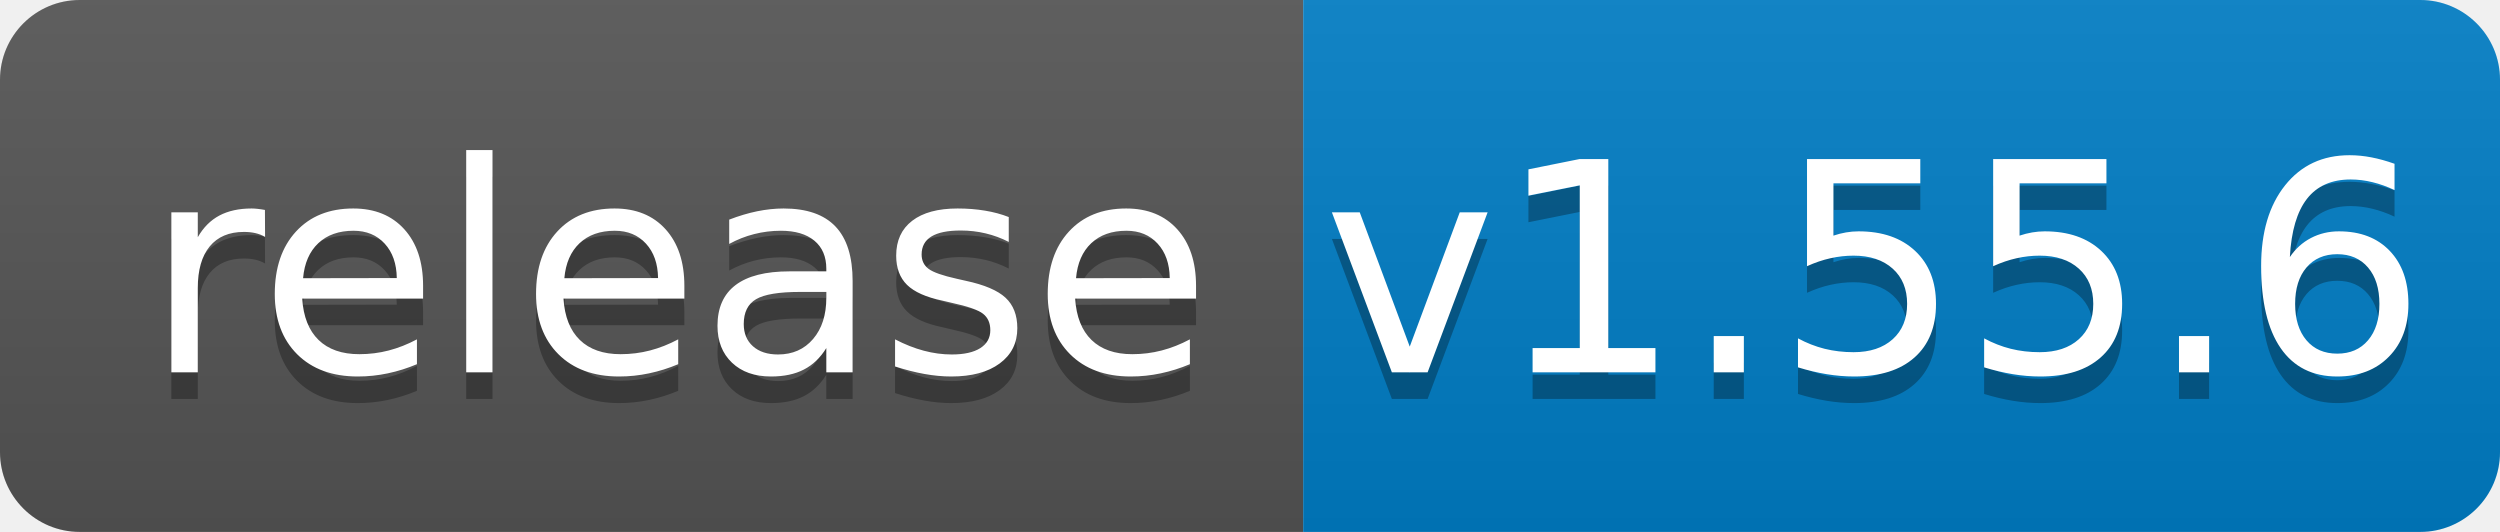
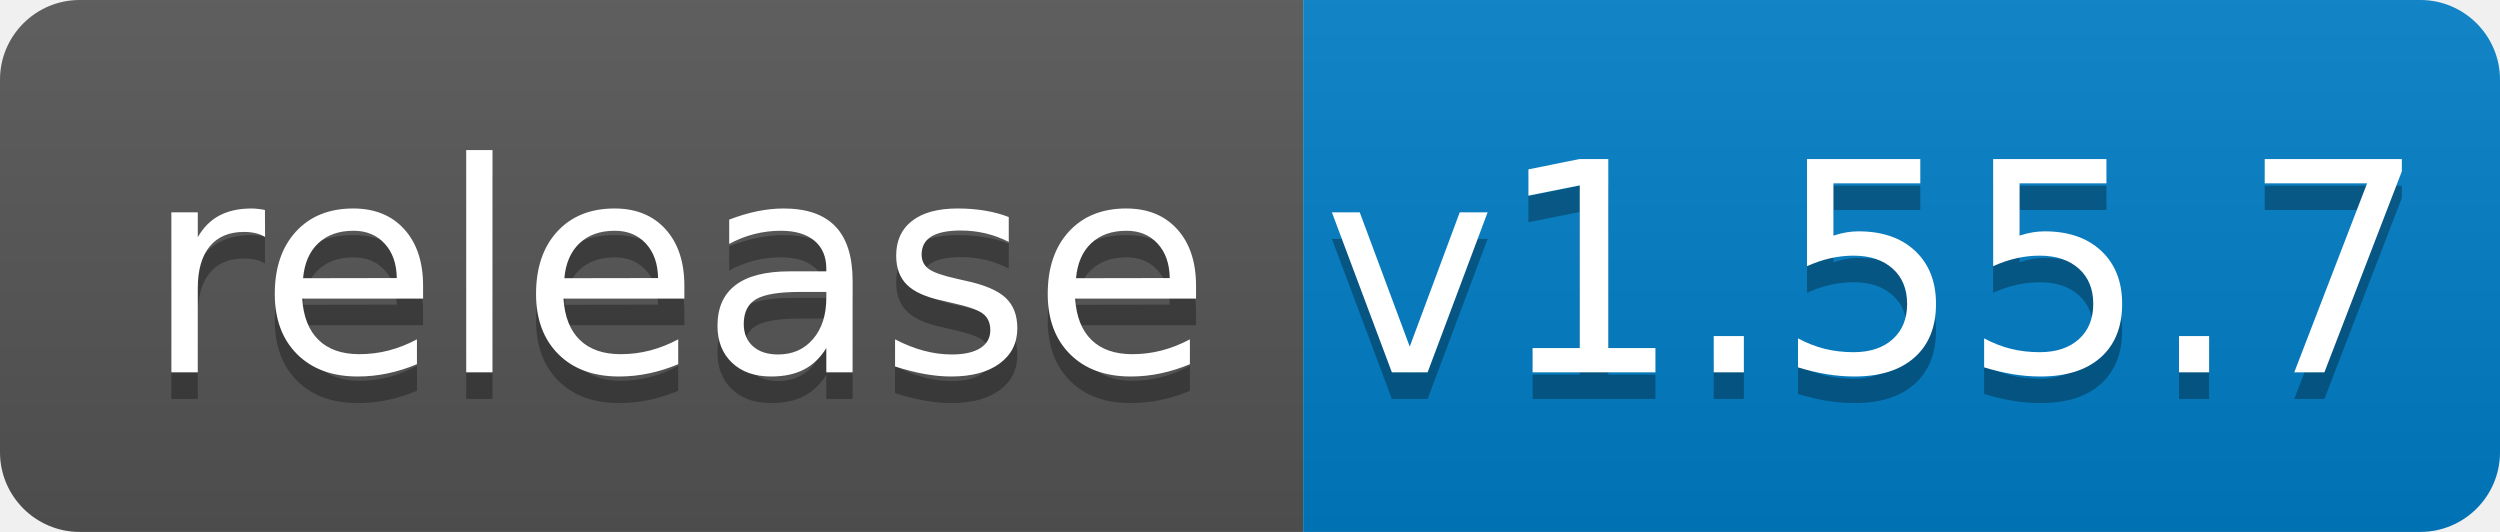
<svg xmlns="http://www.w3.org/2000/svg" width="94" height="20">
  <linearGradient id="b" x2="0" y2="100%">
    <stop offset="0" stop-color="#bbb" stop-opacity=".1" />
    <stop offset="1" stop-opacity=".1" />
  </linearGradient>
  <clipPath id="a">
    <rect width="94" height="20" rx="3" fill="#fff" />
  </clipPath>
  <g clip-path="url(#a)">
    <path fill="#555" d="M0 0h49v20H0z" />
    <path fill="#007ec6" d="M49 0h45v20H49z" />
    <path fill="url(#b)" d="M0 0h94v20H0z" />
  </g>
  <g fill="#fff" text-anchor="middle" font-family="DejaVu Sans,Verdana,Geneva,sans-serif" font-size="110">
    <text x="255" y="150" fill="#010101" fill-opacity=".3" transform="scale(.1)" textLength="390">release</text>
    <text x="255" y="140" transform="scale(.1)" textLength="390">release</text>
-     <text x="705" y="150" fill="#010101" fill-opacity=".3" transform="scale(.1)" textLength="350">v1.55.6</text>
-     <text x="705" y="140" transform="scale(.1)" textLength="350">v1.55.6</text>
+     <text x="705" y="150" fill="#010101" fill-opacity=".3" transform="scale(.1)" textLength="350">v1.55.7</text>
+     <text x="705" y="140" transform="scale(.1)" textLength="350">v1.55.7</text>
  </g>
</svg>
